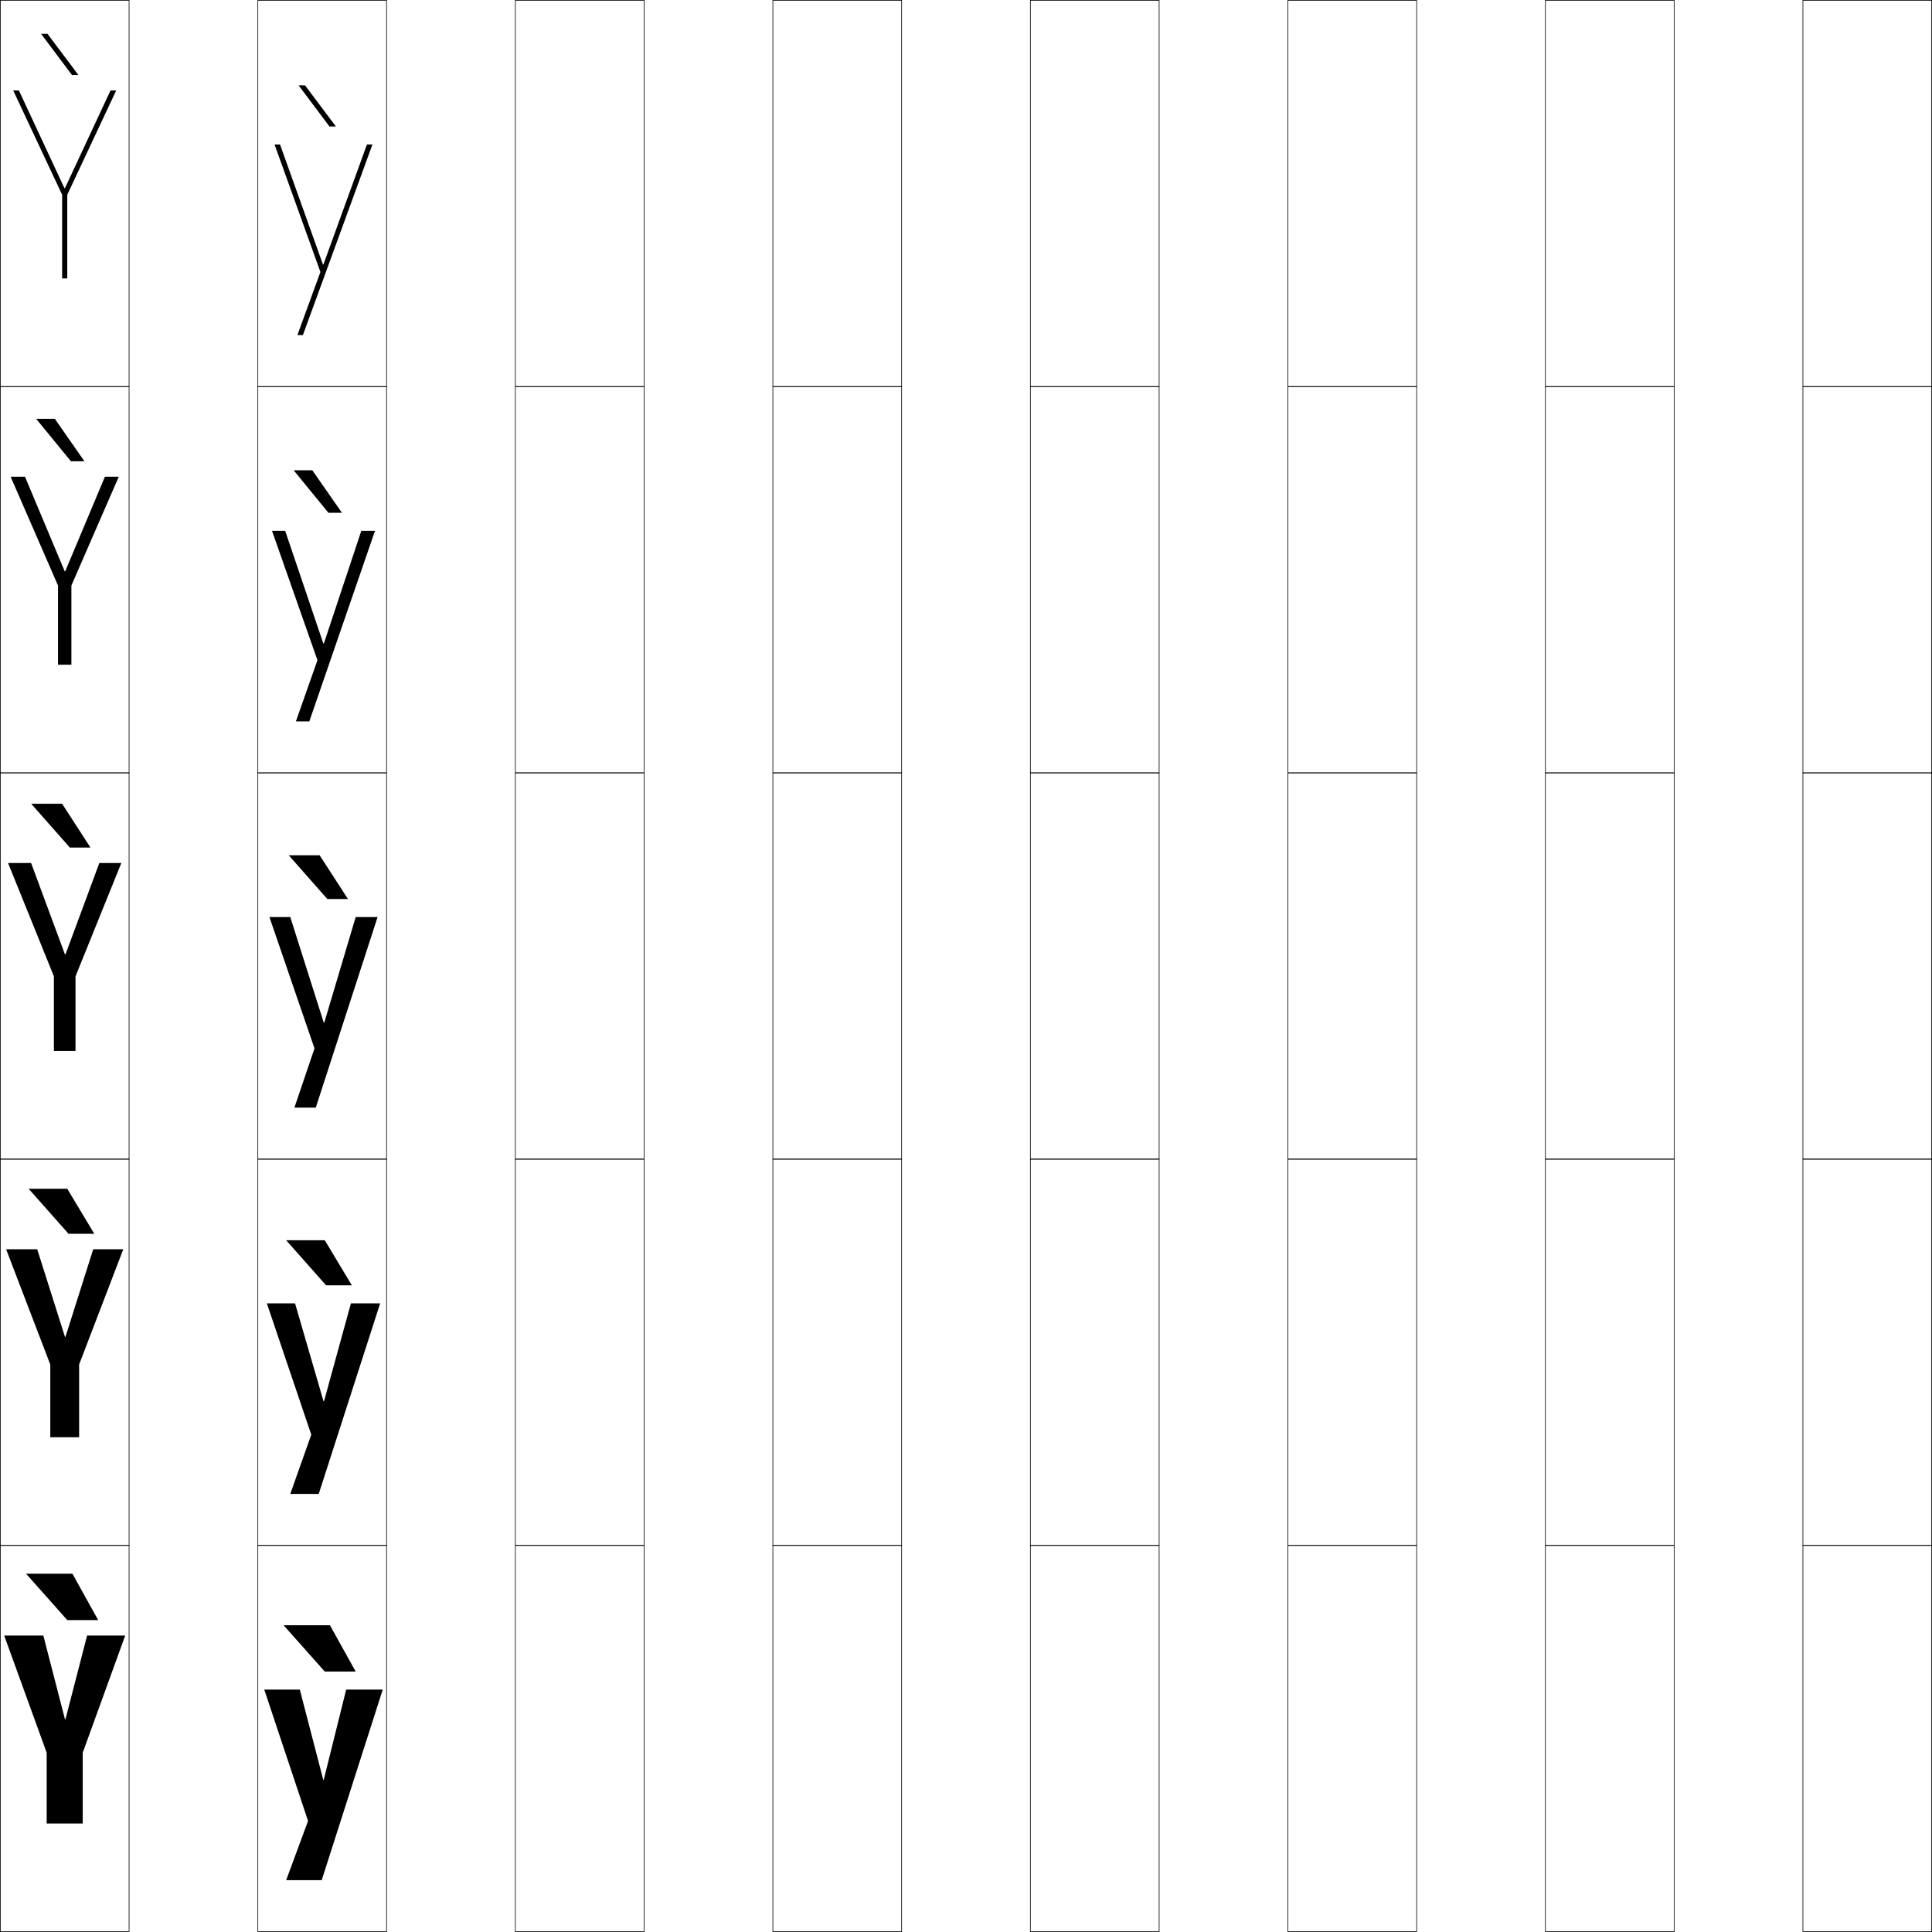
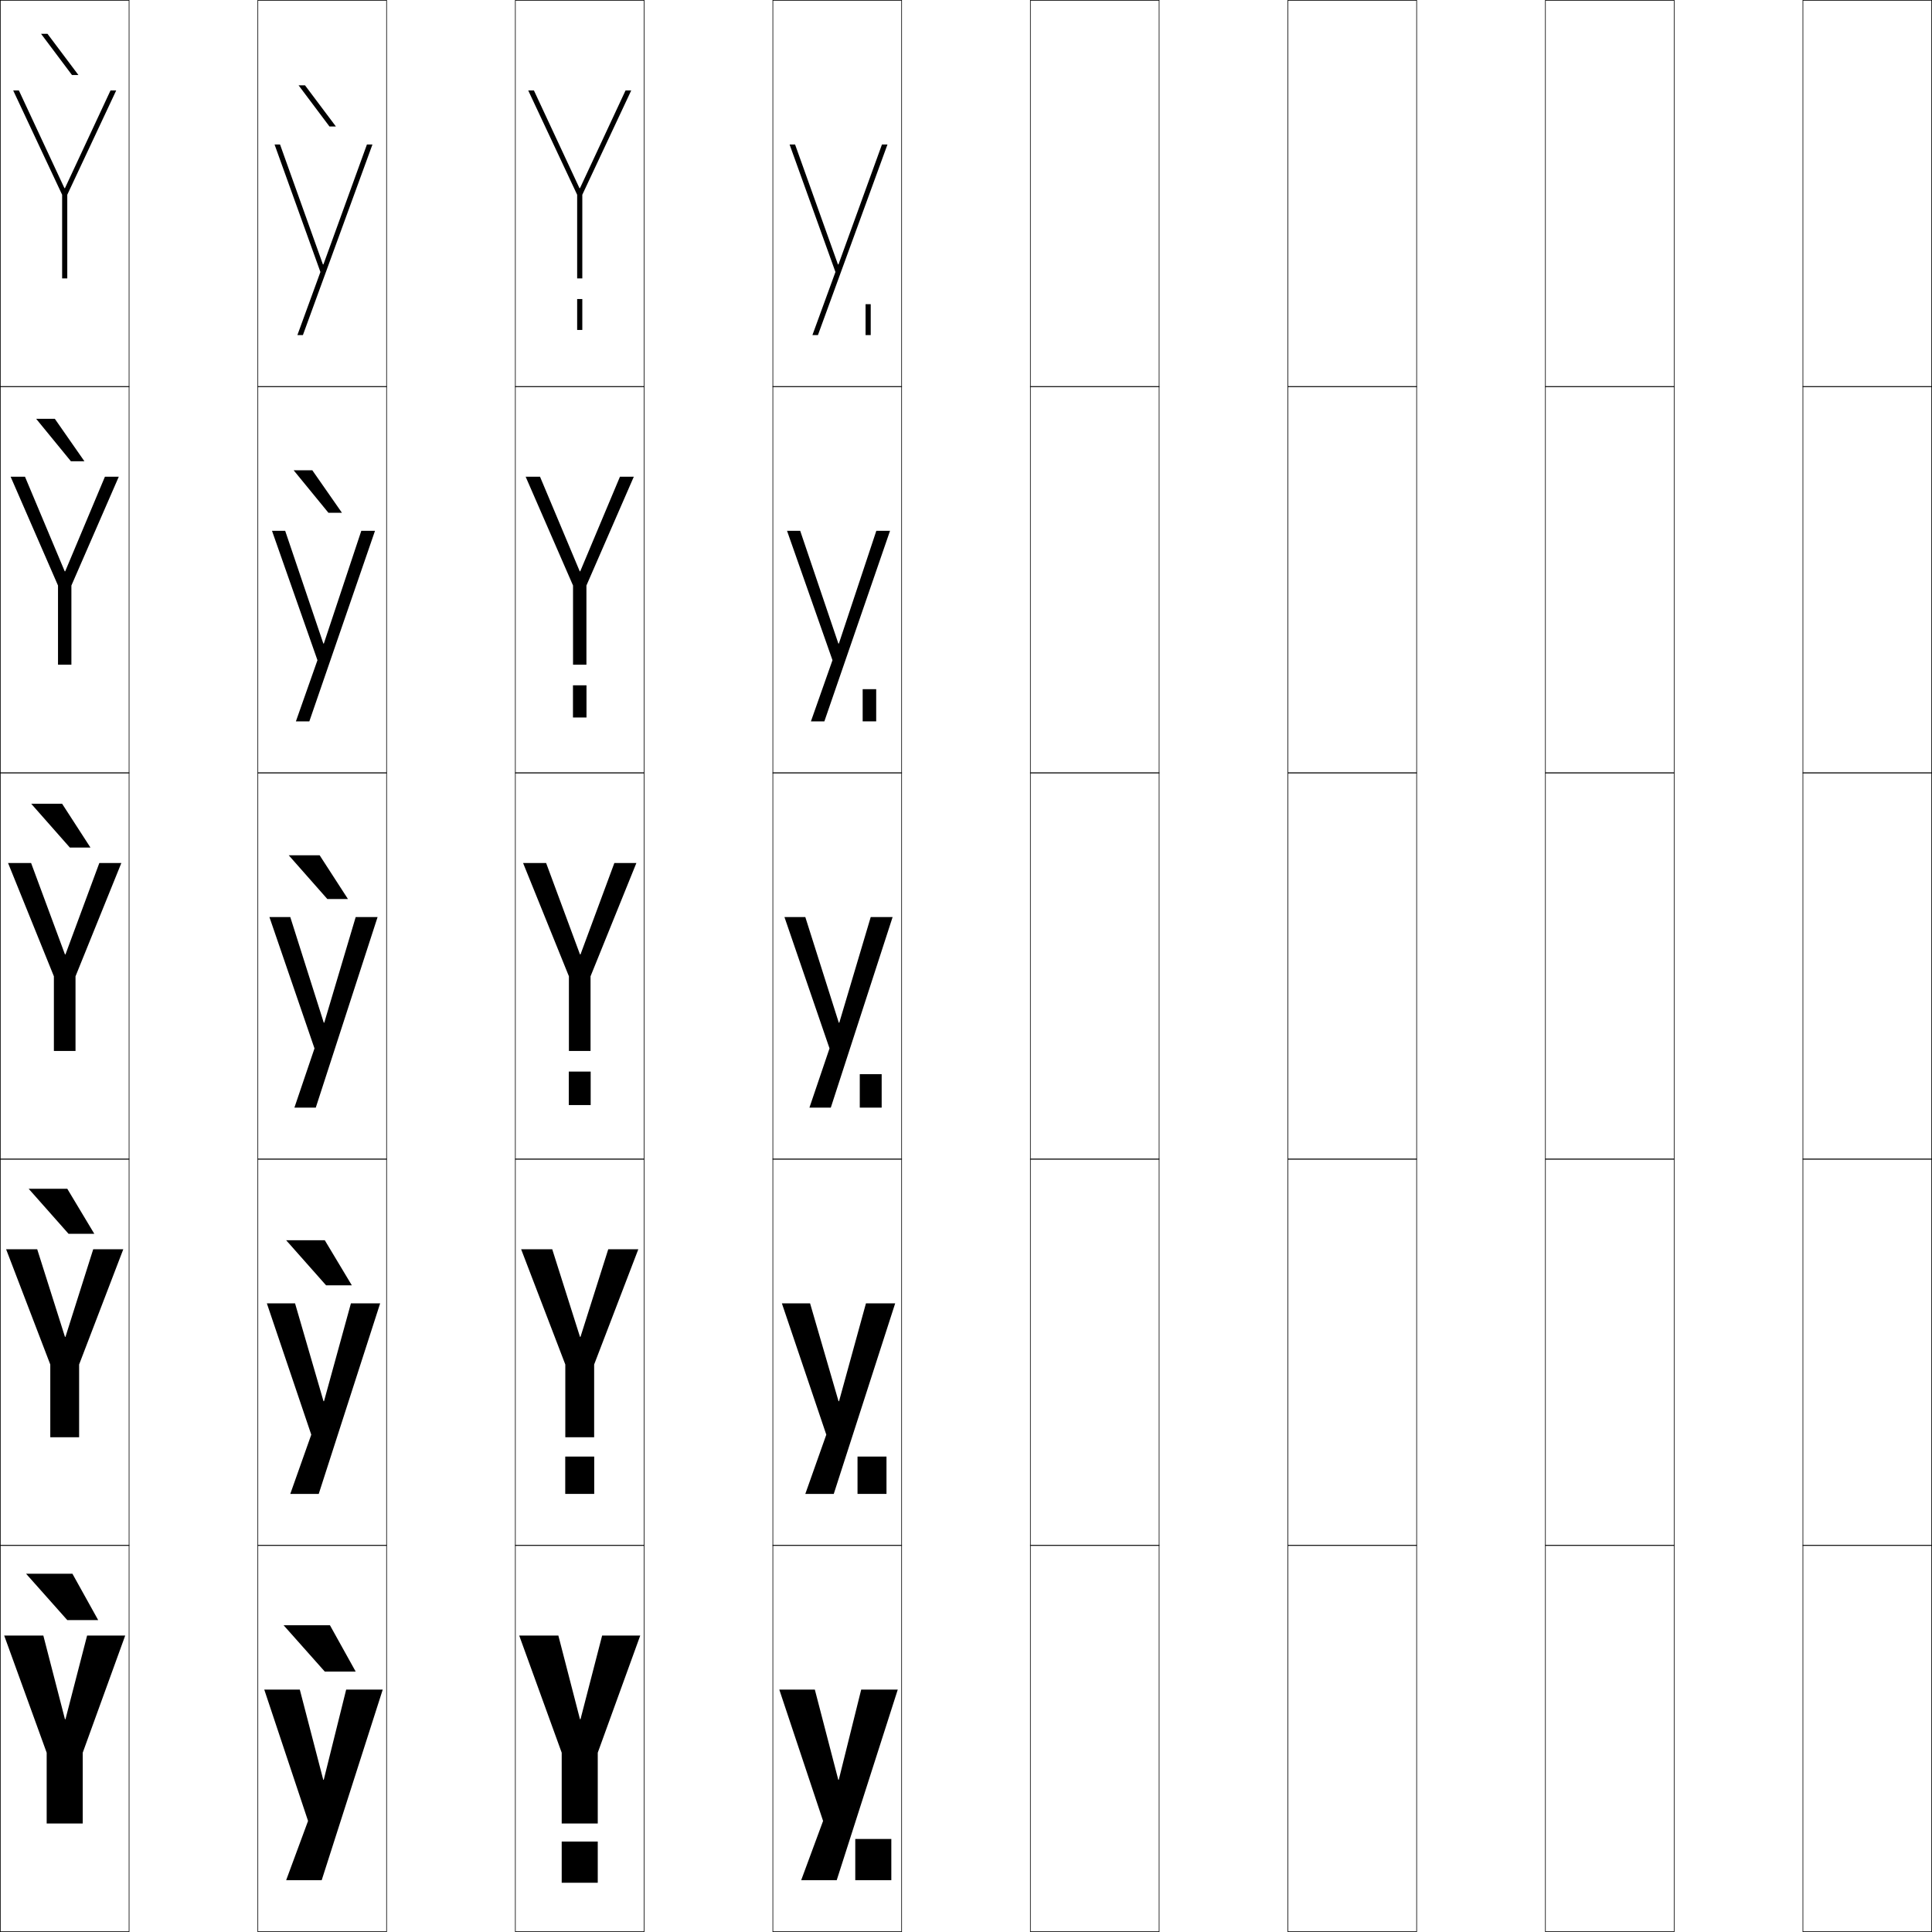
<svg xmlns="http://www.w3.org/2000/svg" width="750.25" height="750.25" viewBox="0 0 750.25 750.25" overflow="visible" enable-background="new 0 0 750.25 750.25" xml:space="preserve">
  <g id="レイヤー1">
    <g>
      <rect x="0.125" y="0.125" fill="none" stroke="#000000" stroke-width="0.25" width="50" height="150" />
      <rect x="100.125" y="0.125" fill="none" stroke="#000000" stroke-width="0.25" width="50" height="150" />
      <rect x="200.125" y="0.125" fill="none" stroke="#000000" stroke-width="0.25" width="50" height="150" />
      <rect x="300.125" y="0.125" fill="none" stroke="#000000" stroke-width="0.25" width="50" height="150" />
      <rect x="400.125" y="0.125" fill="none" stroke="#000000" stroke-width="0.25" width="50" height="150" />
      <rect x="500.125" y="0.125" fill="none" stroke="#000000" stroke-width="0.25" width="50" height="150" />
      <rect x="600.125" y="0.125" fill="none" stroke="#000000" stroke-width="0.25" width="50" height="150" />
      <rect x="0.125" y="150.125" fill="none" stroke="#000000" stroke-width="0.25" width="50" height="150" />
      <rect x="100.125" y="150.125" fill="none" stroke="#000000" stroke-width="0.25" width="50" height="150" />
      <rect x="200.125" y="150.125" fill="none" stroke="#000000" stroke-width="0.25" width="50" height="150" />
      <rect x="300.125" y="150.125" fill="none" stroke="#000000" stroke-width="0.25" width="50" height="150" />
      <rect x="400.125" y="150.125" fill="none" stroke="#000000" stroke-width="0.25" width="50" height="150" />
      <rect x="500.125" y="150.125" fill="none" stroke="#000000" stroke-width="0.25" width="50" height="150" />
      <rect x="600.125" y="150.125" fill="none" stroke="#000000" stroke-width="0.25" width="50" height="150" />
      <rect x="0.125" y="300.125" fill="none" stroke="#000000" stroke-width="0.25" width="50" height="150" />
      <rect x="100.125" y="300.125" fill="none" stroke="#000000" stroke-width="0.25" width="50" height="150" />
      <rect x="200.125" y="300.125" fill="none" stroke="#000000" stroke-width="0.25" width="50" height="150" />
      <rect x="300.125" y="300.125" fill="none" stroke="#000000" stroke-width="0.25" width="50" height="150" />
      <rect x="400.125" y="300.125" fill="none" stroke="#000000" stroke-width="0.25" width="50" height="150" />
      <rect x="500.125" y="300.125" fill="none" stroke="#000000" stroke-width="0.25" width="50" height="150" />
      <rect x="600.125" y="300.125" fill="none" stroke="#000000" stroke-width="0.25" width="50" height="150" />
      <rect x="0.125" y="450.125" fill="none" stroke="#000000" stroke-width="0.25" width="50" height="150" />
      <rect x="100.125" y="450.125" fill="none" stroke="#000000" stroke-width="0.25" width="50" height="150" />
      <rect x="200.125" y="450.125" fill="none" stroke="#000000" stroke-width="0.25" width="50" height="150" />
      <rect x="300.125" y="450.125" fill="none" stroke="#000000" stroke-width="0.25" width="50" height="150" />
      <rect x="400.125" y="450.125" fill="none" stroke="#000000" stroke-width="0.25" width="50" height="150" />
      <rect x="500.125" y="450.125" fill="none" stroke="#000000" stroke-width="0.25" width="50" height="150" />
      <rect x="600.125" y="450.125" fill="none" stroke="#000000" stroke-width="0.25" width="50" height="150" />
      <rect x="0.125" y="600.125" fill="none" stroke="#000000" stroke-width="0.25" width="50" height="150" />
      <rect x="100.125" y="600.125" fill="none" stroke="#000000" stroke-width="0.25" width="50" height="150" />
      <rect x="200.125" y="600.125" fill="none" stroke="#000000" stroke-width="0.25" width="50" height="150" />
      <rect x="300.125" y="600.125" fill="none" stroke="#000000" stroke-width="0.25" width="50" height="150" />
      <rect x="400.125" y="600.125" fill="none" stroke="#000000" stroke-width="0.25" width="50" height="150" />
      <rect x="500.125" y="600.125" fill="none" stroke="#000000" stroke-width="0.25" width="50" height="150" />
      <rect x="600.125" y="600.125" fill="none" stroke="#000000" stroke-width="0.25" width="50" height="150" />
      <rect x="700.125" y="0.125" fill="none" stroke="#000000" stroke-width="0.25" width="50" height="150" />
      <rect x="700.125" y="150.125" fill="none" stroke="#000000" stroke-width="0.25" width="50" height="150" />
      <rect x="700.125" y="300.125" fill="none" stroke="#000000" stroke-width="0.25" width="50" height="150" />
      <rect x="700.125" y="450.125" fill="none" stroke="#000000" stroke-width="0.25" width="50" height="150" />
      <rect x="700.125" y="600.125" fill="none" stroke="#000000" stroke-width="0.25" width="50" height="150" />
    </g>
    <g>
      <polygon points="26.125,629.125 10.125,611.125 28.125,611.125 38.125,629.125 " />
      <polygon points="26.125,461.625 36.625,479.125 26.625,479.125 11.125,461.625 " />
      <polygon points="24.125,312.125 35.125,329.125 27.125,329.125 12.125,312.125 " />
      <polygon points="14.032,162.625 21.282,162.625 32.786,179.125 27.537,179.125 " />
      <polygon points="27.949,29.125 15.939,13.125 18.439,13.125 30.447,29.125 " />
    </g>
    <g>
      <polygon points="126.125,649.125 110.125,631.125 128.125,631.125 138.125,649.125 " />
      <polygon points="126.125,481.625 136.625,499.125 126.625,499.125 111.125,481.625 " />
      <polygon points="124.125,332.125 135.125,349.125 127.125,349.125 112.125,332.125 " />
      <polygon points="127.537,199.125 114.032,182.625 121.282,182.625 132.786,199.125 " />
      <polygon points="127.949,49.125 115.939,33.125 118.439,33.125 130.447,49.125 " />
    </g>
    <g>
      <polygon points="25.425,667.625 33.825,635.125 48.625,635.125 32.125,680.625 32.125,708.125 18.125,708.125       18.125,680.625 1.625,635.125 16.825,635.125 25.225,667.625 " />
      <polygon points="25.425,519.125 36.2,485.125 47.875,485.125 30.725,529.875 30.725,558.125       19.525,558.125 19.525,529.875 2.375,485.125 14.45,485.125 25.225,519.125 " />
      <polygon points="25.425,370.625 38.575,335.125 47.125,335.125 29.325,379.125 29.325,408.125       20.925,408.125 20.925,379.125 3.125,335.125 12.075,335.125 25.225,370.625 " />
      <polygon points="9.705,185.125 25.125,221.845 25.325,221.845 40.745,185.125 46.125,185.125       27.725,227.375 27.725,258.125 22.525,258.125 22.525,227.375 4.125,185.125 " />
      <polygon points="25.225,73.064 42.915,35.125 45.125,35.125 26.125,75.625 26.125,108.125 24.125,108.125       24.125,75.625 5.125,35.125 7.335,35.125 25.024,73.064 " />
    </g>
    <g>
      <polygon points="125.725,691.125 134.425,656.125 148.625,656.125 124.925,730.125 111.125,730.125       119.625,707.125 102.625,656.125 116.425,656.125 125.524,691.125 " />
      <polygon points="125.825,544.125 136.275,506.125 147.625,506.125 123.775,580.125 112.725,580.125       120.875,557.125 103.625,506.125 114.575,506.125 125.625,544.125 " />
      <polygon points="125.925,397.125 138.125,356.125 146.625,356.125 122.625,430.125 114.325,430.125 122.125,407.125       104.625,356.125 112.725,356.125 125.725,397.125 " />
      <polygon points="145.625,206.125 120.125,280.125 114.905,280.125 123.275,256.375 105.625,206.125       110.74,206.125 125.561,249.904 125.761,249.904 140.305,206.125 " />
      <polygon points="125.598,102.684 142.485,56.125 144.625,56.125 117.625,130.125 115.485,130.125       124.425,105.624 106.625,56.125 108.755,56.125 125.397,102.684 " />
    </g>
+     <g>
+       <polygon points="225.425,667.625 233.825,635.125 248.625,635.125 232.125,680.625 232.125,708.125 218.125,708.125       218.125,680.625 201.625,635.125 216.825,635.125 225.225,667.625 " />
+       <polygon points="225.425,519.125 236.2,485.125 247.875,485.125 230.725,529.875 230.725,558.125       219.525,558.125 219.525,529.875 202.375,485.125 214.45,485.125 225.225,519.125 " />
+       <polygon points="225.425,370.625 238.575,335.125 247.125,335.125 229.325,379.125 229.325,408.125       220.925,408.125 220.925,379.125 203.125,335.125 212.075,335.125 225.225,370.625 " />
+       <polygon points="209.705,185.125 225.125,221.845 225.325,221.845 240.745,185.125 246.125,185.125       227.725,227.375 227.725,258.125 222.525,258.125 222.525,227.375 204.125,185.125 " />
+       <polygon points="225.225,73.064 242.915,35.125 245.125,35.125 226.125,75.625 226.125,108.125 224.125,108.125       224.125,75.625 205.125,35.125 207.335,35.125 225.024,73.064 " />
+     </g>
+     <g>
+       <polygon points="325.725,691.125 334.425,656.125 348.625,656.125 324.925,730.125 311.125,730.125       319.625,707.125 302.625,656.125 316.425,656.125 325.524,691.125 " />
+       <polygon points="325.825,544.125 336.275,506.125 347.625,506.125 323.775,580.125 312.725,580.125       320.875,557.125 303.625,506.125 314.575,506.125 325.625,544.125 " />
+       <polygon points="325.925,397.125 338.125,356.125 346.625,356.125 322.625,430.125 314.325,430.125 322.125,407.125       304.625,356.125 312.725,356.125 325.725,397.125 " />
+       <polygon points="345.625,206.125 320.125,280.125 314.905,280.125 323.275,256.375 305.625,206.125       310.74,206.125 325.561,249.904 325.761,249.904 340.305,206.125 " />
+       <polygon points="325.598,102.684 342.485,56.125 344.625,56.125 317.625,130.125 315.485,130.125       324.425,105.624 306.625,56.125 308.755,56.125 325.397,102.684 " />
+     </g>
+     <g>
+       <rect x="218.125" y="715.125" width="14" height="16" />
+       <rect x="219.5" y="565.625" width="11.25" height="14.5" />
+       <rect x="220.875" y="416.125" width="8.5" height="13" />
+       <rect x="222.5" y="266.125" width="5.25" height="12.5" />
+       <rect x="224.125" y="116.125" width="2" height="12" />
+     </g>
+     <g>
+       <rect x="332.125" y="714.125" width="14" height="16" />
+       <rect x="333" y="565.625" width="11.25" height="14.5" />
+       <rect x="333.875" y="417.125" width="8.5" height="13" />
+       <rect x="335" y="267.625" width="5.25" height="12.5" />
+       <rect x="336.125" y="118.125" width="2" height="12" />
+     </g>
  </g>
</svg>
